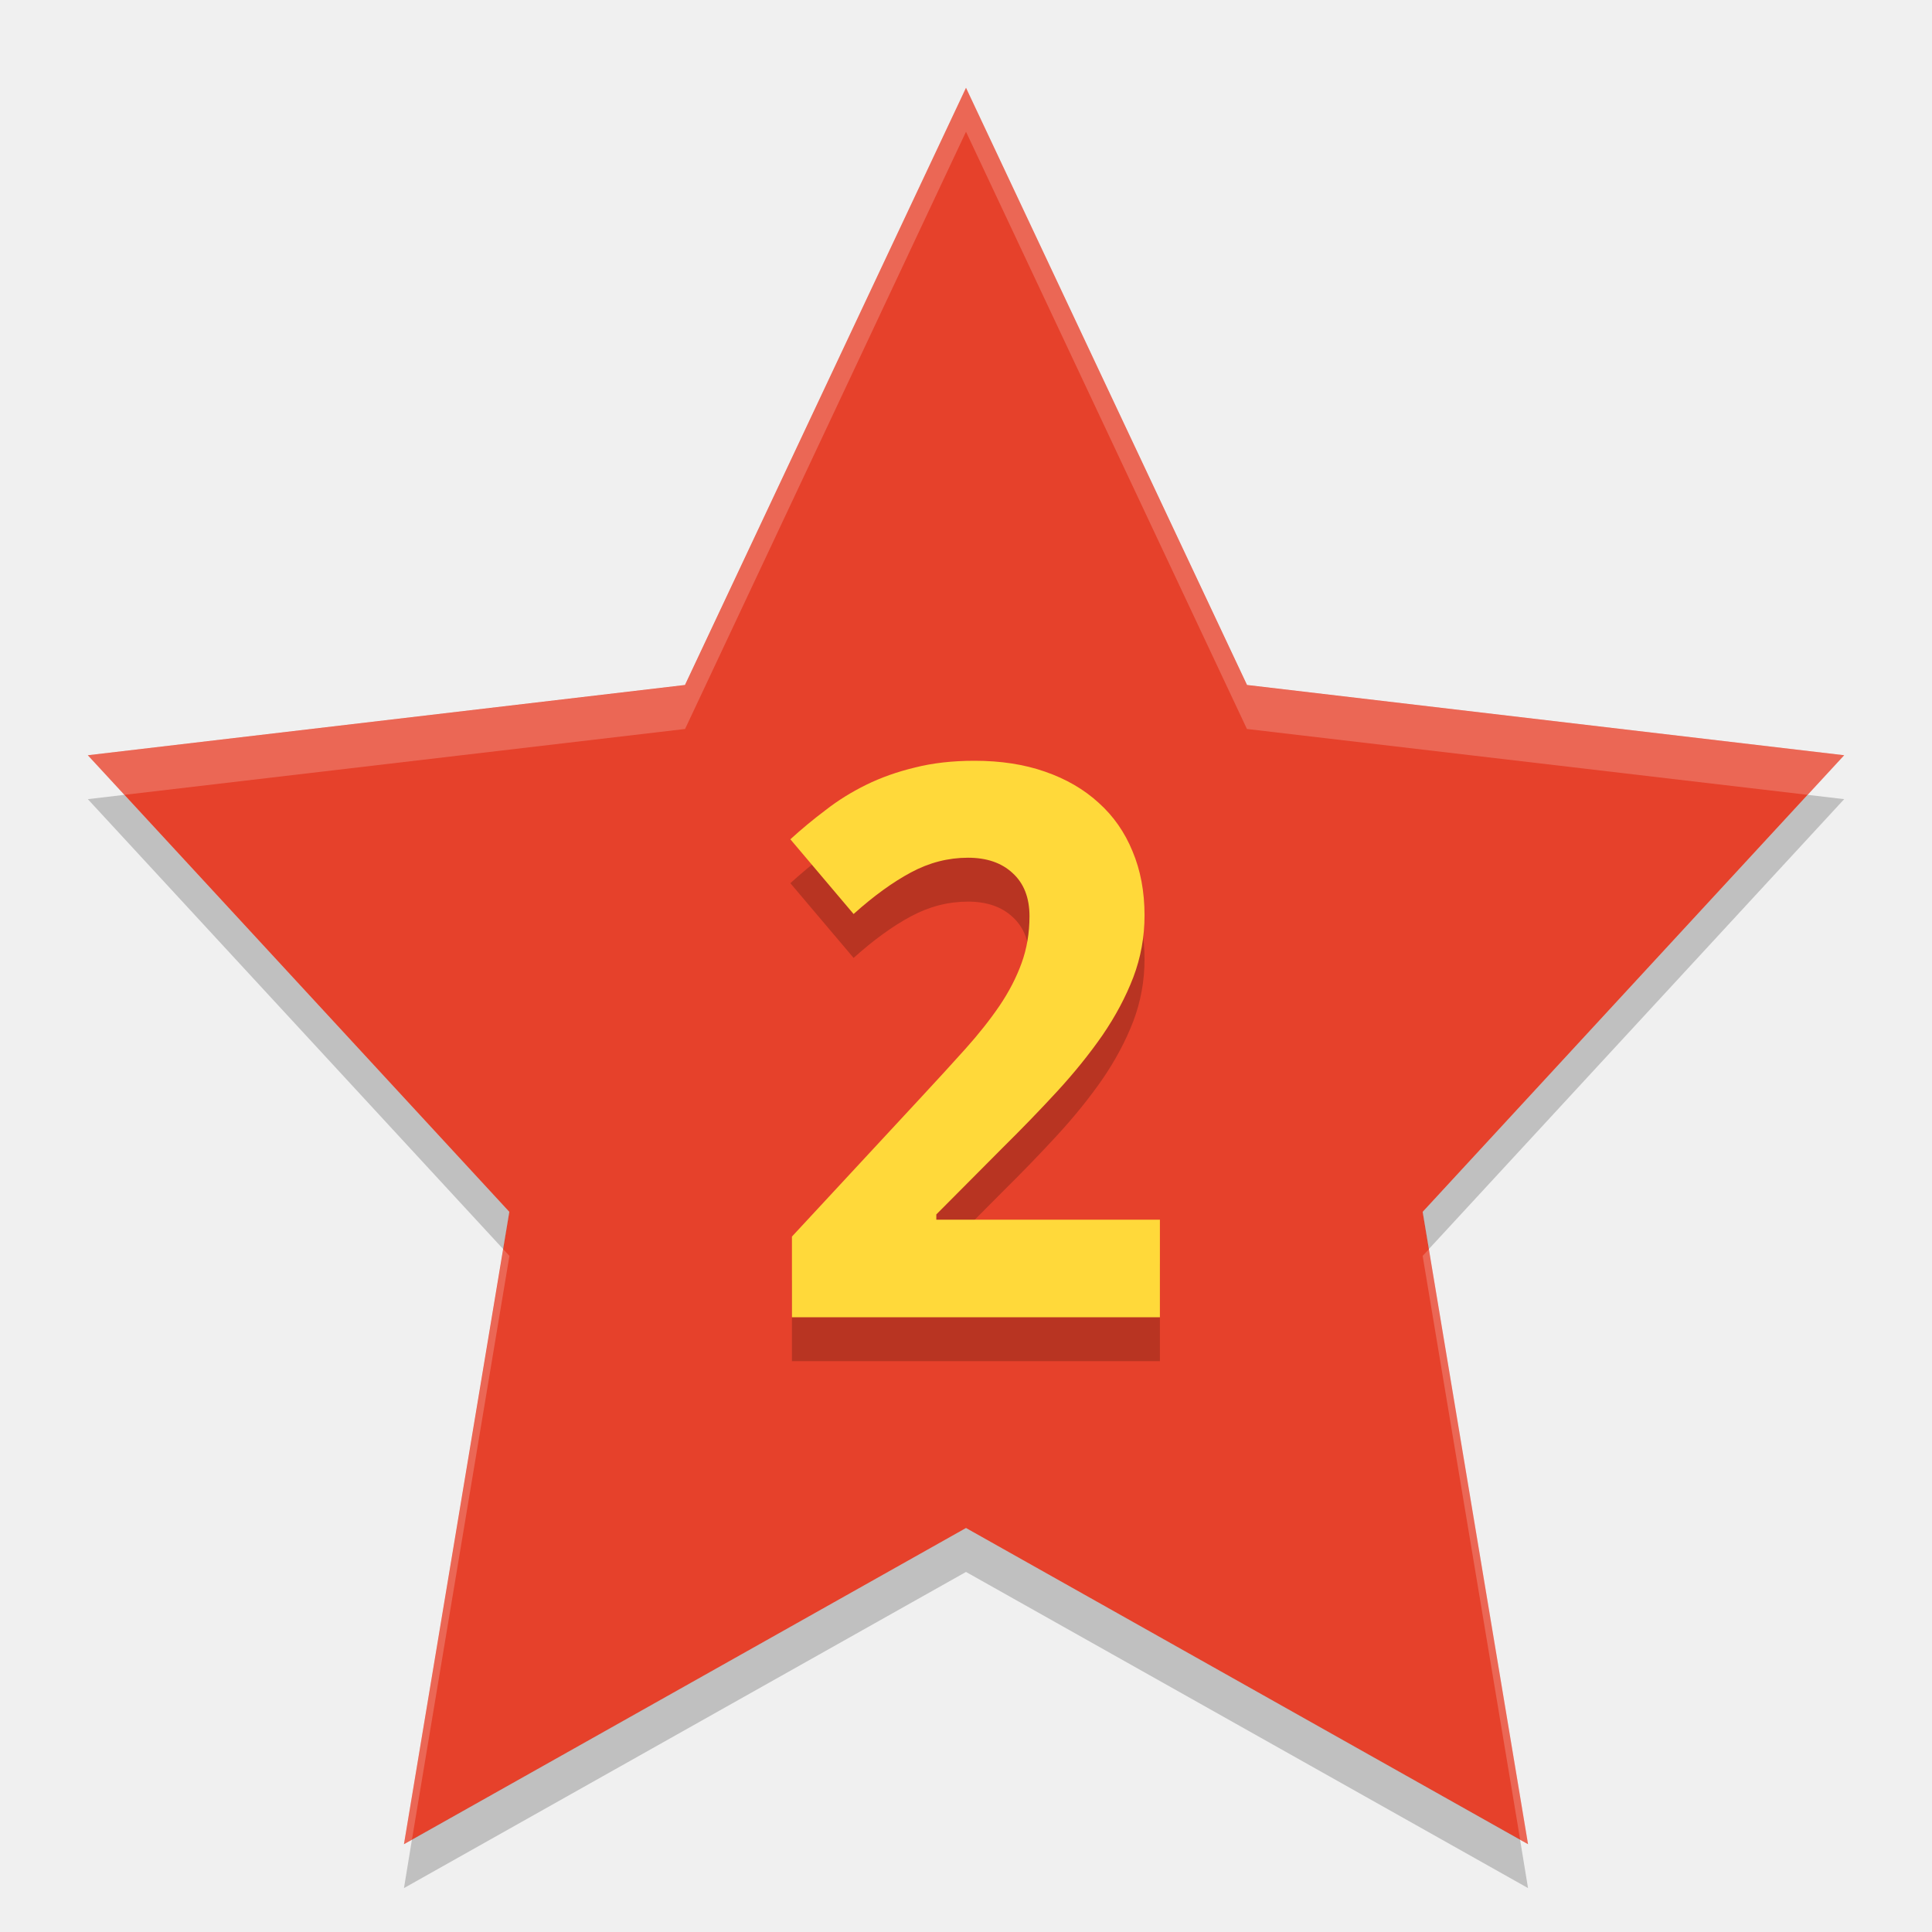
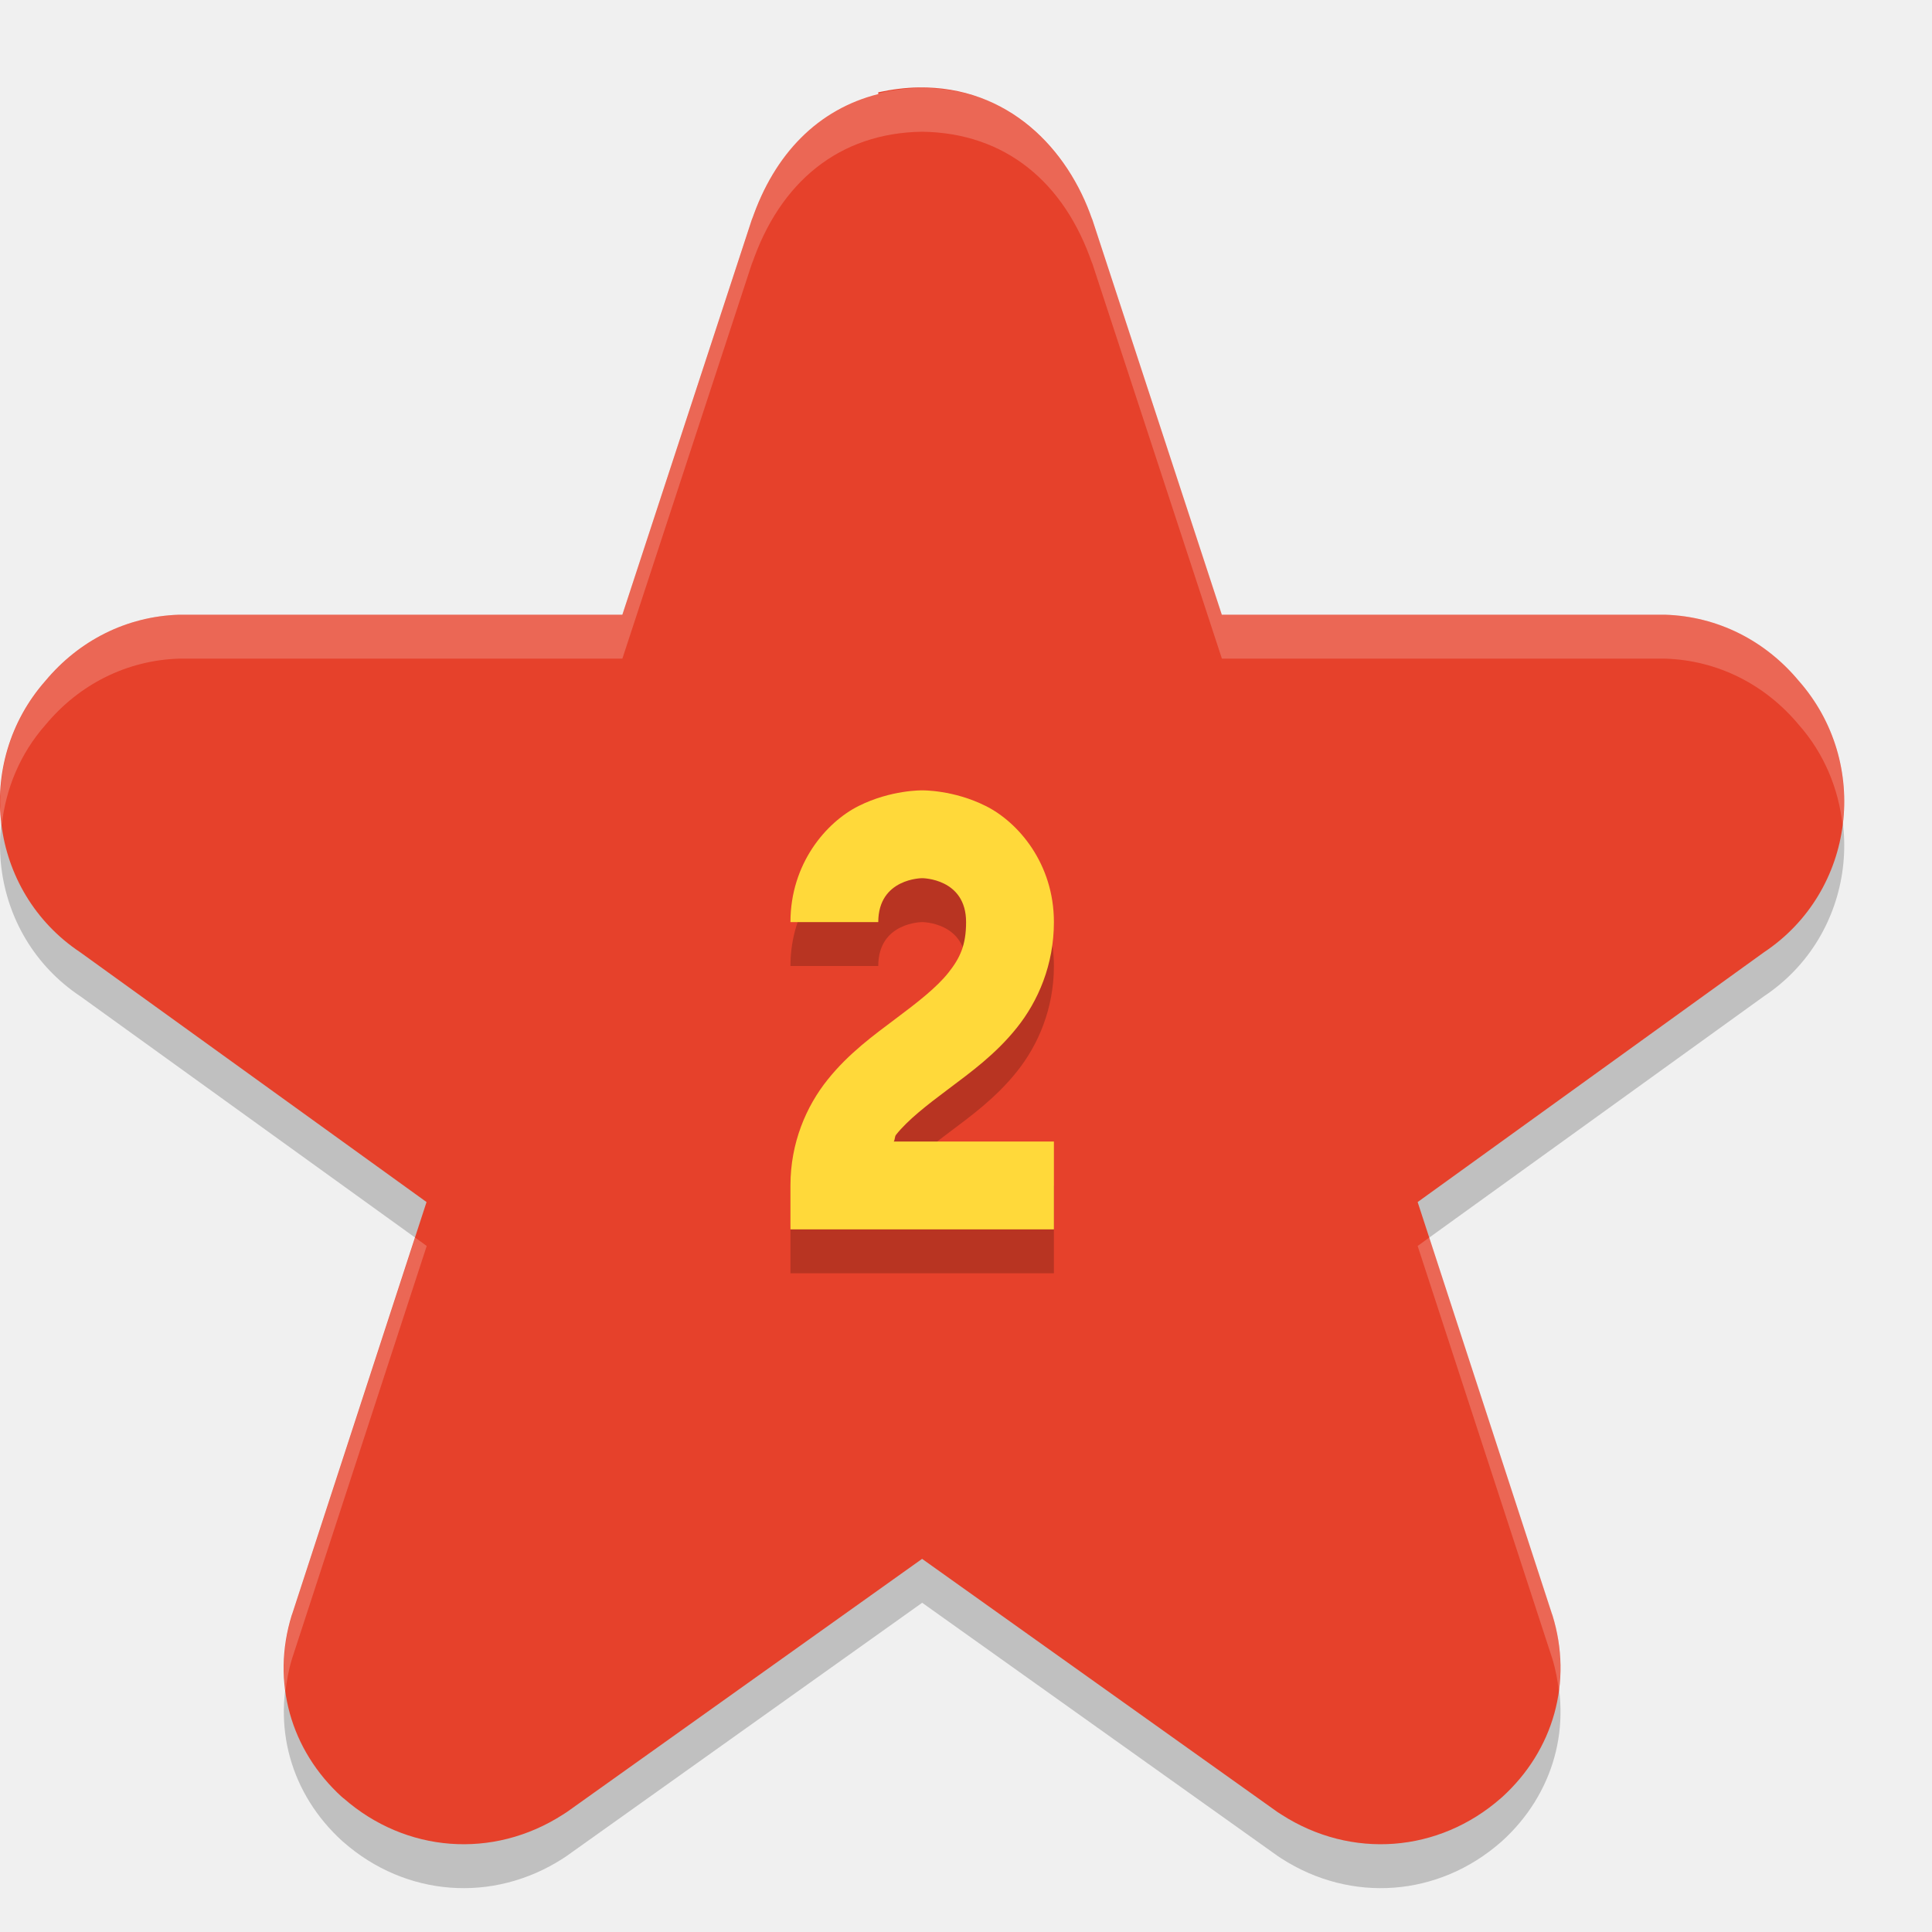
<svg xmlns="http://www.w3.org/2000/svg" width="22" height="22" version="1">
-   <path style="fill:#e6412b" d="M 11,1 14.2,7.8 21,8.6 16.2,13.8 17.4,21 11,17.4 4.6,21 5.8,13.8 1,8.6 7.8,7.8 Z" />
-   <path style="opacity:0.2;fill:#ffffff" d="M 11,1 7.801,7.801 1,8.6 1.416,9.051 7.801,8.301 11,1.5 14.199,8.301 20.584,9.051 21,8.6 14.199,7.801 11,1 Z M 5.731,14.225 4.6,21 4.691,20.947 5.801,14.301 5.731,14.225 Z m 10.54,0 -0.071,0.076 1.11,6.646 0.091,0.053 -1.13,-6.775 z" />
-   <path style="opacity:0.2" d="M 1.416,9.051 1,9.1 l 4.731,5.125 0.07,-0.424 -4.385,-4.75 z m 19.168,0 -4.385,4.75 0.07,0.424 4.731,-5.125 -0.416,-0.049 z M 11,17.4 4.691,20.947 4.6,21.5 11,17.9 17.4,21.5 17.309,20.947 11,17.4 Z" />
-   <path style="opacity:0.2" d="m 13.209,15.5 -4.191,0 0,-0.919 1.47,-1.585 q 0.278,-0.299 0.504,-0.551 0.226,-0.252 0.389,-0.491 0.162,-0.239 0.252,-0.487 0.09,-0.248 0.09,-0.534 0,-0.316 -0.192,-0.491 -0.188,-0.175 -0.508,-0.175 -0.338,0 -0.649,0.167 -0.312,0.167 -0.654,0.474 L 9,10.057 Q 9.192,9.882 9.402,9.724 9.611,9.561 9.863,9.437 q 0.252,-0.124 0.555,-0.197 0.303,-0.077 0.679,-0.077 0.449,0 0.803,0.124 0.359,0.124 0.611,0.355 0.252,0.226 0.385,0.551 0.137,0.325 0.137,0.731 0,0.367 -0.128,0.705 -0.128,0.333 -0.35,0.658 -0.222,0.32 -0.517,0.641 -0.291,0.316 -0.624,0.645 l -0.752,0.756 0,0.06 2.546,0 0,1.111 z" />
-   <path style="fill:#ffd93a" d="m 13.209,15 -4.191,0 0,-0.919 1.47,-1.585 q 0.278,-0.299 0.504,-0.551 0.226,-0.252 0.389,-0.491 0.162,-0.239 0.252,-0.487 0.09,-0.248 0.09,-0.534 0,-0.316 -0.192,-0.491 -0.188,-0.175 -0.508,-0.175 -0.338,0 -0.649,0.167 -0.312,0.167 -0.654,0.474 L 9,9.557 Q 9.192,9.382 9.402,9.224 9.611,9.061 9.863,8.937 q 0.252,-0.124 0.555,-0.197 0.303,-0.077 0.679,-0.077 0.449,0 0.803,0.124 0.359,0.124 0.611,0.355 0.252,0.226 0.385,0.551 0.137,0.325 0.137,0.731 0,0.367 -0.128,0.705 -0.128,0.333 -0.35,0.658 -0.222,0.32 -0.517,0.641 -0.291,0.316 -0.624,0.645 l -0.752,0.756 0,0.06 2.546,0 0,1.111 z" />
+   <path style="opacity:0.2" d="M 10.501,1.5 C 9.554,1.513 8.879,2.076 8.562,3.007 l 0.012,-0.042 -1.487,4.535 -5.016,0 c -0.011,-1.73e-4 -0.021,-1.73e-4 -0.032,0 -0.599,0.019 -1.139,0.295 -1.52,0.752 -0.823,0.932 -0.649,2.398 0.396,3.093 L 4.859,14.188 3.329,18.877 c -0.002,0.005 -0.003,0.01 -0.005,0.016 -0.234,0.758 -0.014,1.538 0.574,2.072 0.004,0.004 0.009,0.008 0.014,0.012 0.707,0.62 1.7,0.699 2.498,0.186 0.015,-0.01 0.03,-0.02 0.045,-0.03 l 4.046,-2.882 4.046,2.882 c 0.015,0.01 0.03,0.021 0.045,0.03 0.798,0.513 1.791,0.434 2.498,-0.186 0.004,-0.004 0.009,-0.008 0.014,-0.012 0.588,-0.534 0.808,-1.315 0.574,-2.072 -0.002,-0.005 -0.003,-0.01 -0.005,-0.016 l -1.53,-4.689 3.943,-2.843 c 1.045,-0.695 1.219,-2.161 0.396,-3.093 -0.381,-0.457 -0.921,-0.733 -1.52,-0.752 -0.011,-1.73e-4 -0.021,-1.73e-4 -0.032,0 l -5.016,0 -1.487,-4.535 0.012,0.042 C 12.123,2.076 11.448,1.513 10.501,1.5 Z" />
+   <path style="fill:#e6412b" d="m 10.458,0.996 c -0.146,0.002 -0.298,0.021 -0.457,0.055 l 0,0.02 C 9.317,1.243 8.819,1.749 8.561,2.506 l 0.012,-0.041 -1.486,4.535 -5.016,0 c -0.011,-1.73e-4 -0.022,-1.73e-4 -0.033,0 -0.599,0.019 -1.139,0.295 -1.52,0.752 -0.823,0.932 -0.649,2.397 0.396,3.092 l 3.943,2.844 -1.529,4.689 c -0.002,0.005 -0.004,0.01 -0.006,0.016 -0.234,0.758 -0.014,1.538 0.574,2.072 0,0 0.002,0 0.002,0 0.004,0.004 0.008,0.008 0.012,0.012 0,0 0.002,0 0.002,0 0.707,0.62 1.7,0.699 2.498,0.186 0.015,-0.01 0.03,-0.019 0.045,-0.029 l 4.045,-2.883 4.047,2.883 c 0.015,0.01 0.03,0.02 0.045,0.029 0.798,0.513 1.791,0.434 2.498,-0.186 0.004,-0.004 0.009,-0.008 0.014,-0.012 0.588,-0.534 0.808,-1.315 0.574,-2.072 -0.002,-0.005 -0.004,-0.01 -0.006,-0.016 l -1.529,-4.689 3.943,-2.844 c 1.045,-0.695 1.219,-2.16 0.396,-3.092 -0.381,-0.457 -0.921,-0.733 -1.52,-0.752 -0.011,-1.73e-4 -0.022,-1.73e-4 -0.033,0 l -5.016,0 -1.486,-4.535 0.012,0.041 C 12.163,1.691 11.479,0.98 10.458,0.996 Z" />
+   <path style="opacity:0.2;fill:#ffffff" d="M 10.501,1 C 9.554,1.013 8.879,1.576 8.562,2.507 l 0.012,-0.042 -1.487,4.535 -5.016,0 c -0.011,-1.73e-4 -0.021,-1.73e-4 -0.032,0 C 1.44,7.019 0.9,7.295 0.52,7.752 0.106,8.22 -0.054,8.822 0.02,9.395 0.065,8.985 0.226,8.584 0.52,8.252 0.9,7.795 1.44,7.519 2.039,7.5 c 0.011,-1.73e-4 0.021,-1.73e-4 0.032,0 l 5.016,0 1.487,-4.535 -0.012,0.042 C 8.879,2.076 9.554,1.513 10.501,1.5 c 0.947,0.013 1.622,0.576 1.938,1.507 l -0.012,-0.042 1.487,4.535 5.016,0 c 0.011,-1.73e-4 0.021,-1.73e-4 0.032,0 0.599,0.019 1.139,0.295 1.52,0.752 0.294,0.332 0.454,0.734 0.5,1.143 0.074,-0.572 -0.087,-1.175 -0.5,-1.643 -0.381,-0.457 -0.921,-0.733 -1.52,-0.752 -0.011,-1.73e-4 -0.021,-1.73e-4 -0.032,0 l -5.016,0 -1.487,-4.535 0.012,0.042 C 12.123,1.576 11.448,1.013 10.501,1 Z M 4.728,14.092 3.329,18.377 c -0.002,0.005 -0.003,0.01 -0.005,0.016 -0.089,0.289 -0.111,0.581 -0.073,0.862 0.015,-0.121 0.036,-0.242 0.073,-0.362 0.002,-0.005 0.003,-0.01 0.005,-0.016 l 1.53,-4.689 -0.132,-0.096 z m 11.547,0 -0.132,0.096 1.53,4.689 c 0.002,0.005 0.003,0.01 0.005,0.016 0.037,0.121 0.059,0.242 0.073,0.362 0.038,-0.281 0.016,-0.573 -0.073,-0.862 -0.002,-0.005 -0.003,-0.01 -0.005,-0.016 l -1.398,-4.285 z" />
+   <path d="m 10.501,9.5 c 0,0 -0.354,-0.007 -0.724,0.178 -0.369,0.185 -0.776,0.656 -0.776,1.322 l 1,0 c 0,-0.5 0.5,-0.5 0.5,-0.5 0,0 0.5,0 0.5,0.5 0,0.264 -0.07,0.411 -0.203,0.578 -0.133,0.167 -0.347,0.334 -0.597,0.521 -0.25,0.188 -0.537,0.395 -0.778,0.697 -0.242,0.302 -0.422,0.717 -0.422,1.203 l 0,0.5 3,0 0,-1 -1.824,0 c 0.016,-0.022 0.009,-0.056 0.027,-0.078 0.133,-0.167 0.347,-0.334 0.597,-0.521 0.25,-0.188 0.537,-0.395 0.778,-0.697 0.242,-0.302 0.422,-0.717 0.422,-1.203 0,-0.667 -0.407,-1.138 -0.776,-1.322 -0.369,-0.185 -0.724,-0.178 -0.724,-0.178 z" style="opacity:0.2;fill-rule:evenodd" />
+   <path style="fill:#ffd93a;fill-rule:evenodd" d="m 10.501,9 c 0,0 -0.354,-0.007 -0.724,0.178 -0.369,0.185 -0.776,0.656 -0.776,1.322 l 1,0 c 0,-0.5 0.5,-0.5 0.5,-0.5 0,0 0.5,0 0.5,0.5 0,0.264 -0.07,0.411 -0.203,0.578 -0.133,0.167 -0.347,0.334 -0.597,0.521 -0.25,0.188 -0.537,0.395 -0.778,0.697 -0.242,0.302 -0.422,0.717 -0.422,1.203 l 0,0.5 3,0 0,-1 -1.824,0 c 0.016,-0.022 0.009,-0.056 0.027,-0.078 0.133,-0.167 0.347,-0.334 0.597,-0.521 0.25,-0.188 0.537,-0.395 0.778,-0.697 0.242,-0.302 0.422,-0.717 0.422,-1.203 0,-0.667 -0.407,-1.138 -0.776,-1.322 -0.369,-0.185 -0.724,-0.178 -0.724,-0.178 z" />
</svg>
